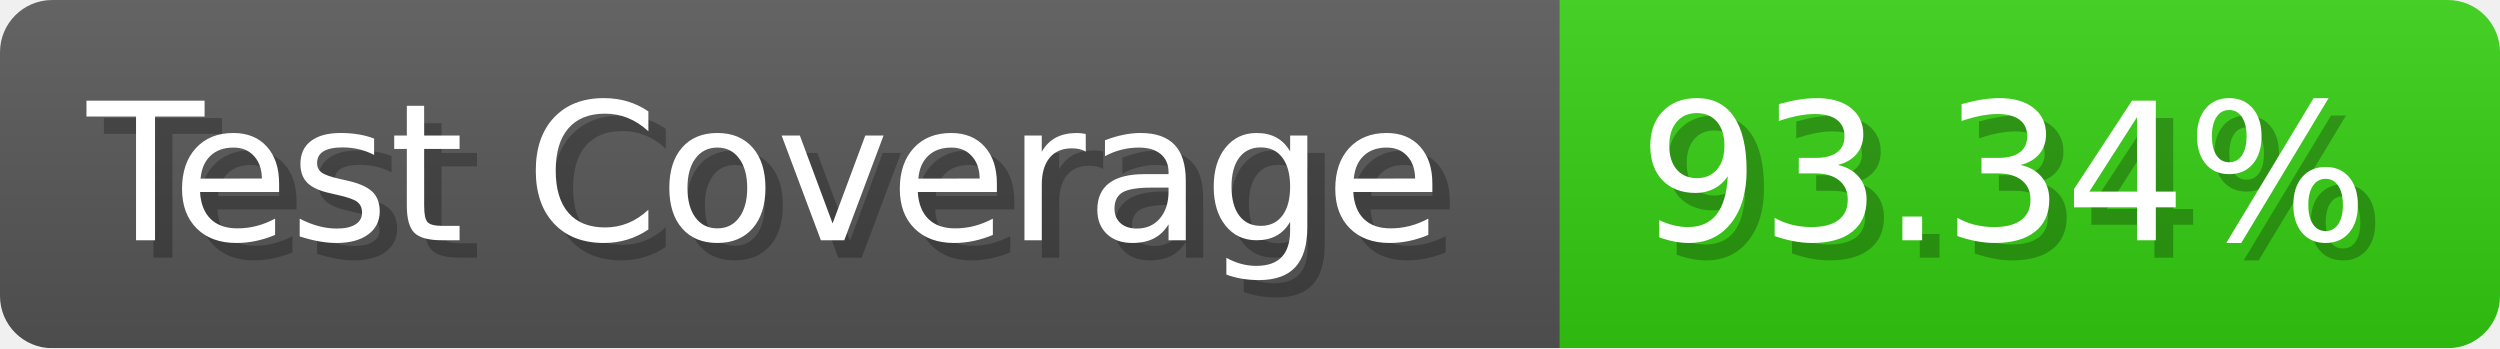
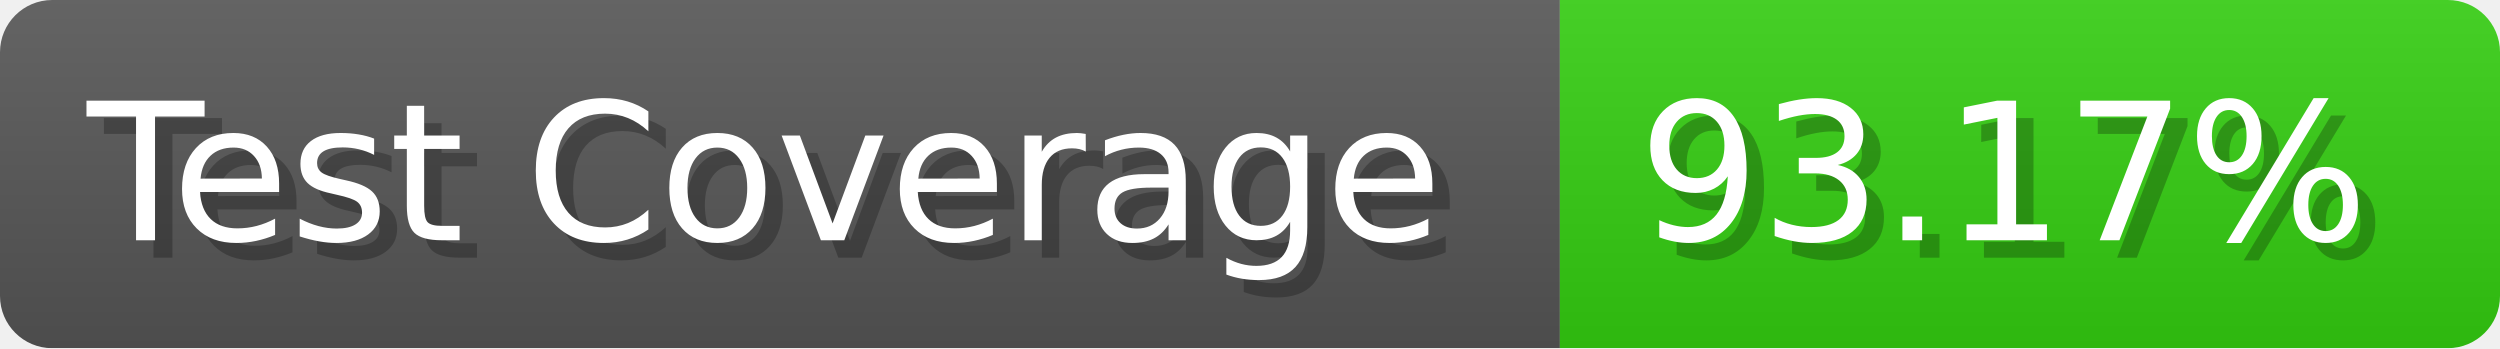
- <svg xmlns="http://www.w3.org/2000/svg" width="143.6" height="20" viewBox="0 0 1436 200" role="img" aria-label="Test Coverage: 93.34%">
+ <svg xmlns="http://www.w3.org/2000/svg" width="143.6" height="20" viewBox="0 0 1436 200" role="img" aria-label="Test Coverage: 93.17%">
  <linearGradient id="a" x2="0" y2="100%">
    <stop offset="0" stop-opacity=".1" stop-color="#EEE" />
    <stop offset="1" stop-opacity=".1" />
  </linearGradient>
  <mask id="m">
    <rect width="1436" height="200" rx="30" fill="#FFF" />
  </mask>
  <g mask="url(#m)">
    <rect width="896" height="200" fill="#555" />
    <rect width="540" height="200" fill="#3C1" x="896" />
    <rect width="1436" height="200" fill="url(#a)" />
  </g>
  <g aria-hidden="true" fill="#fff" text-anchor="start" font-family="Verdana,DejaVu Sans,sans-serif" font-size="110">
    <text x="60" y="148" textLength="796" fill="#000" opacity="0.25">Test Coverage</text>
    <text x="50" y="138" textLength="796">Test Coverage</text>
-     <text x="951" y="148" textLength="440" fill="#000" opacity="0.25">93.34%</text>
-     <text x="941" y="138" textLength="440">93.34%</text>
+     <text x="951" y="148" textLength="440" fill="#000" opacity="0.25">93.17%</text>
+     <text x="941" y="138" textLength="440">93.17%</text>
  </g>
</svg>
